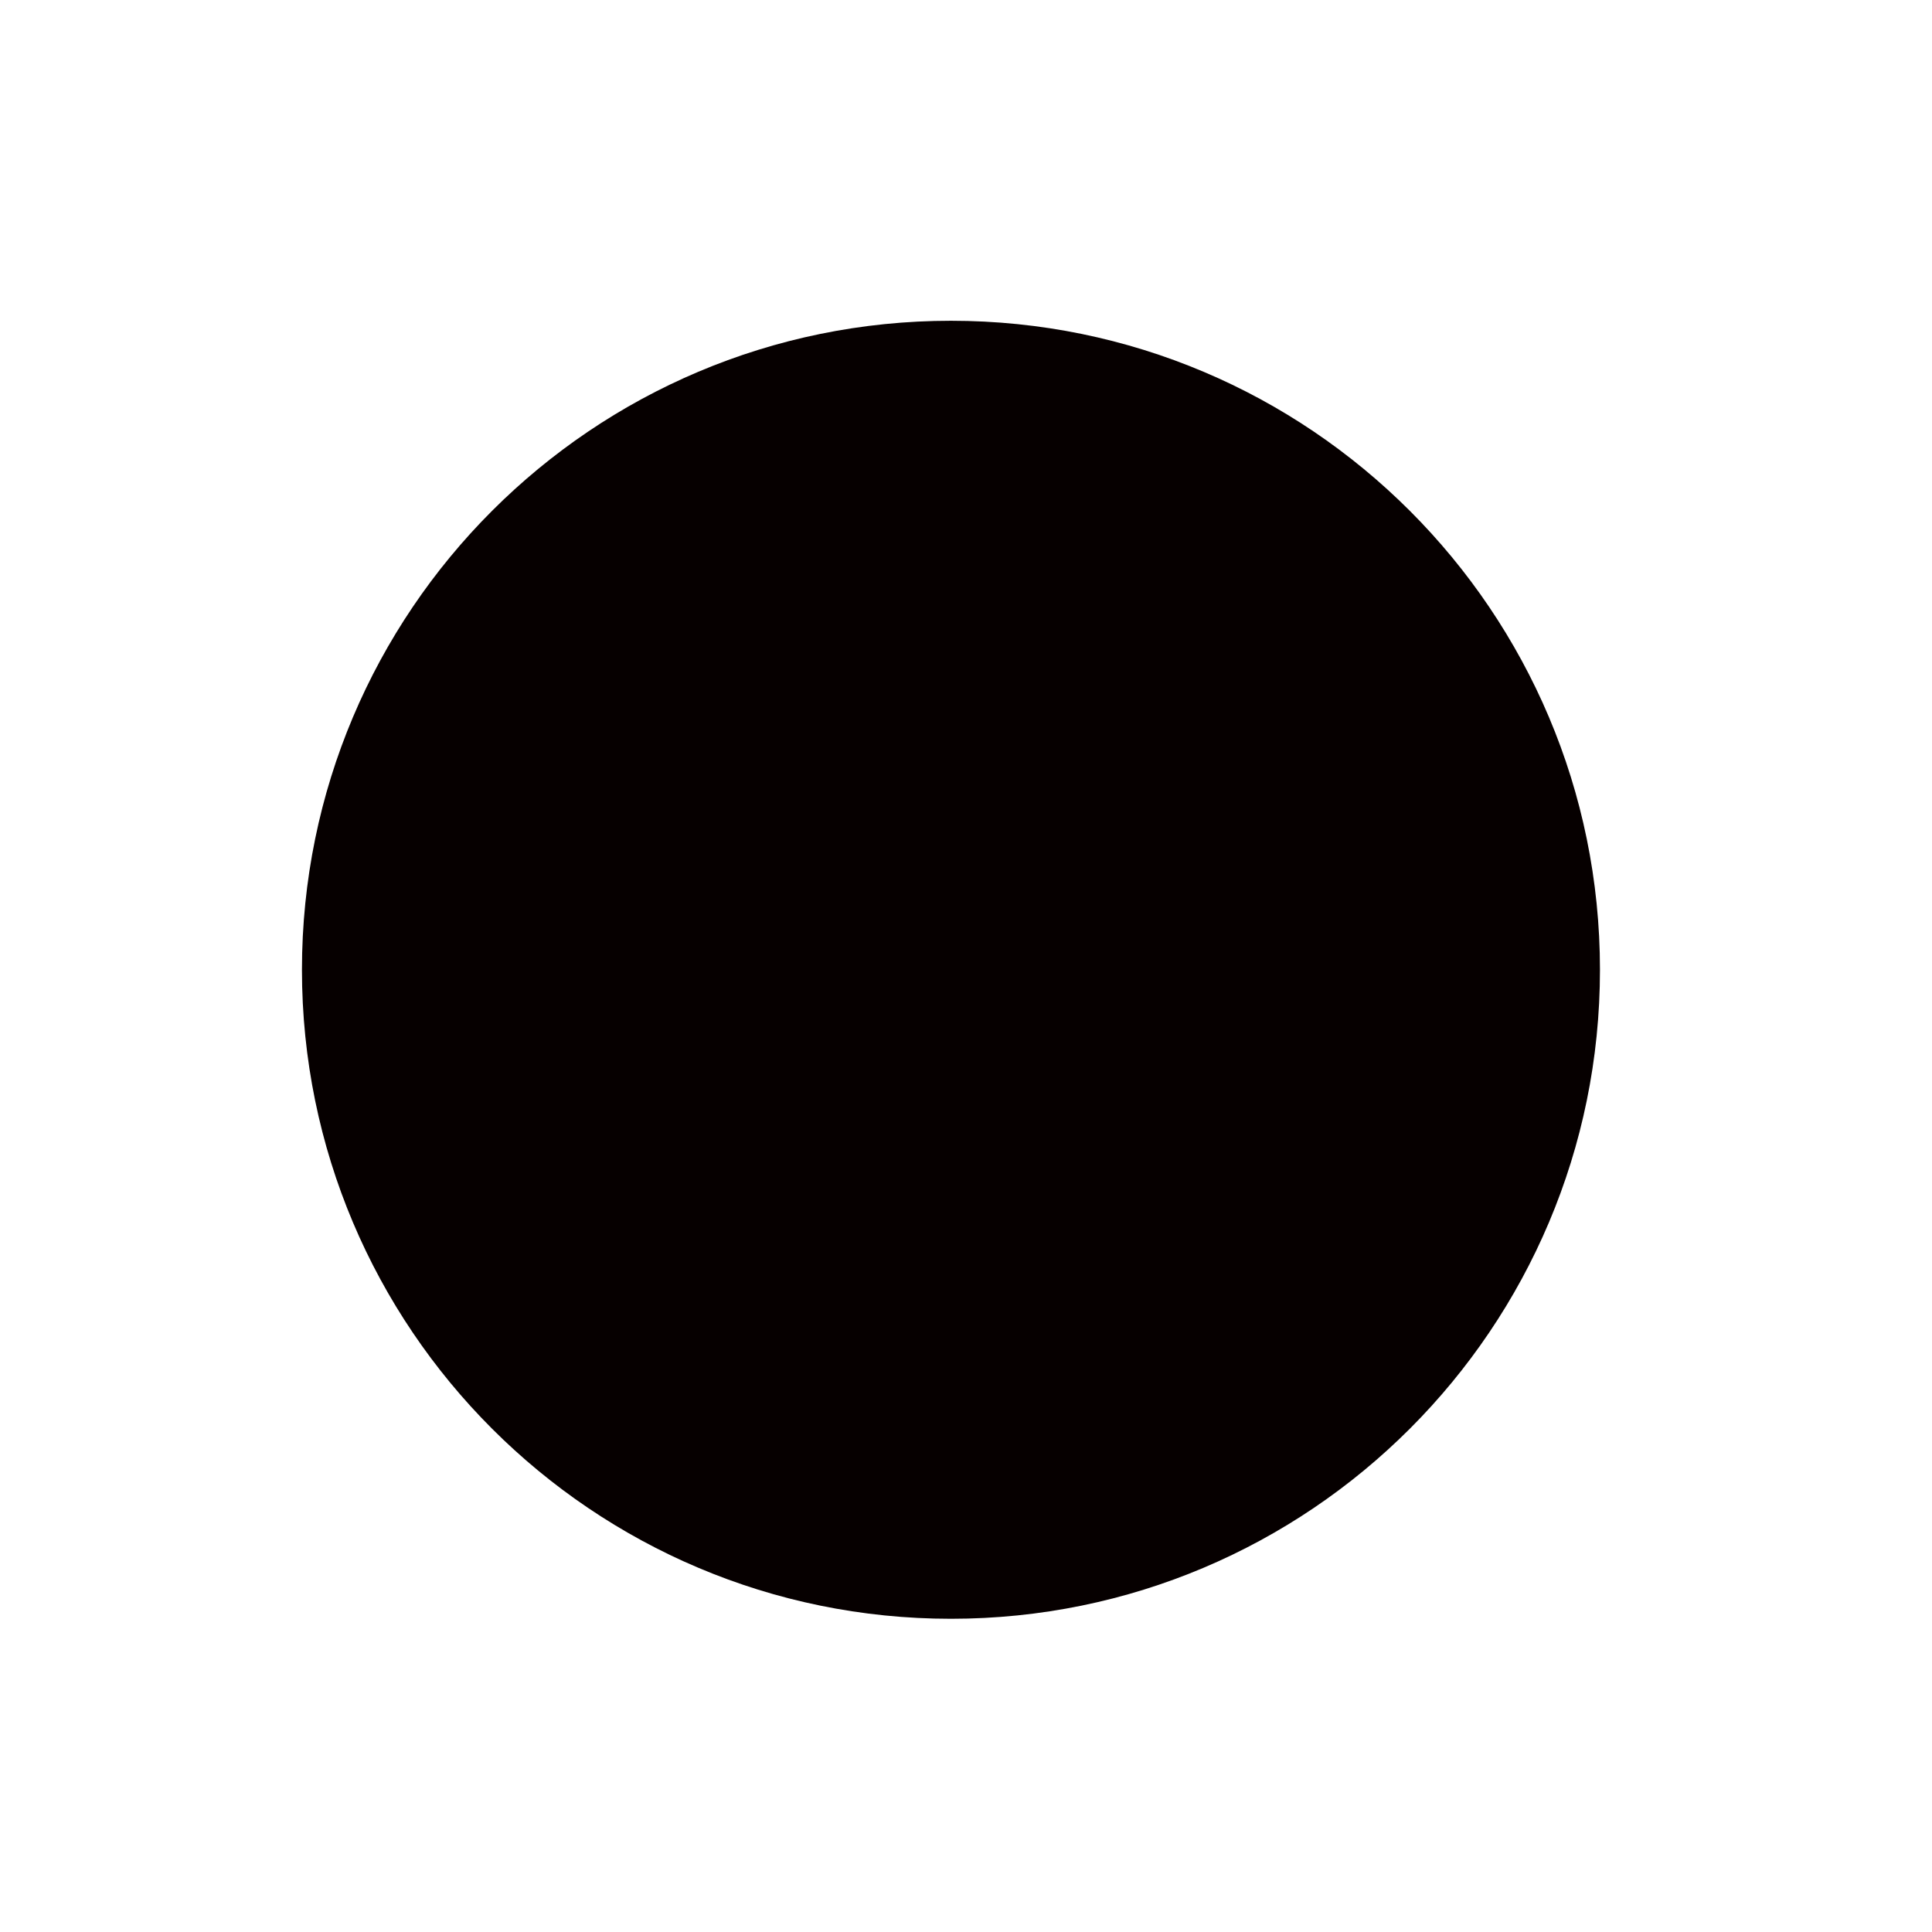
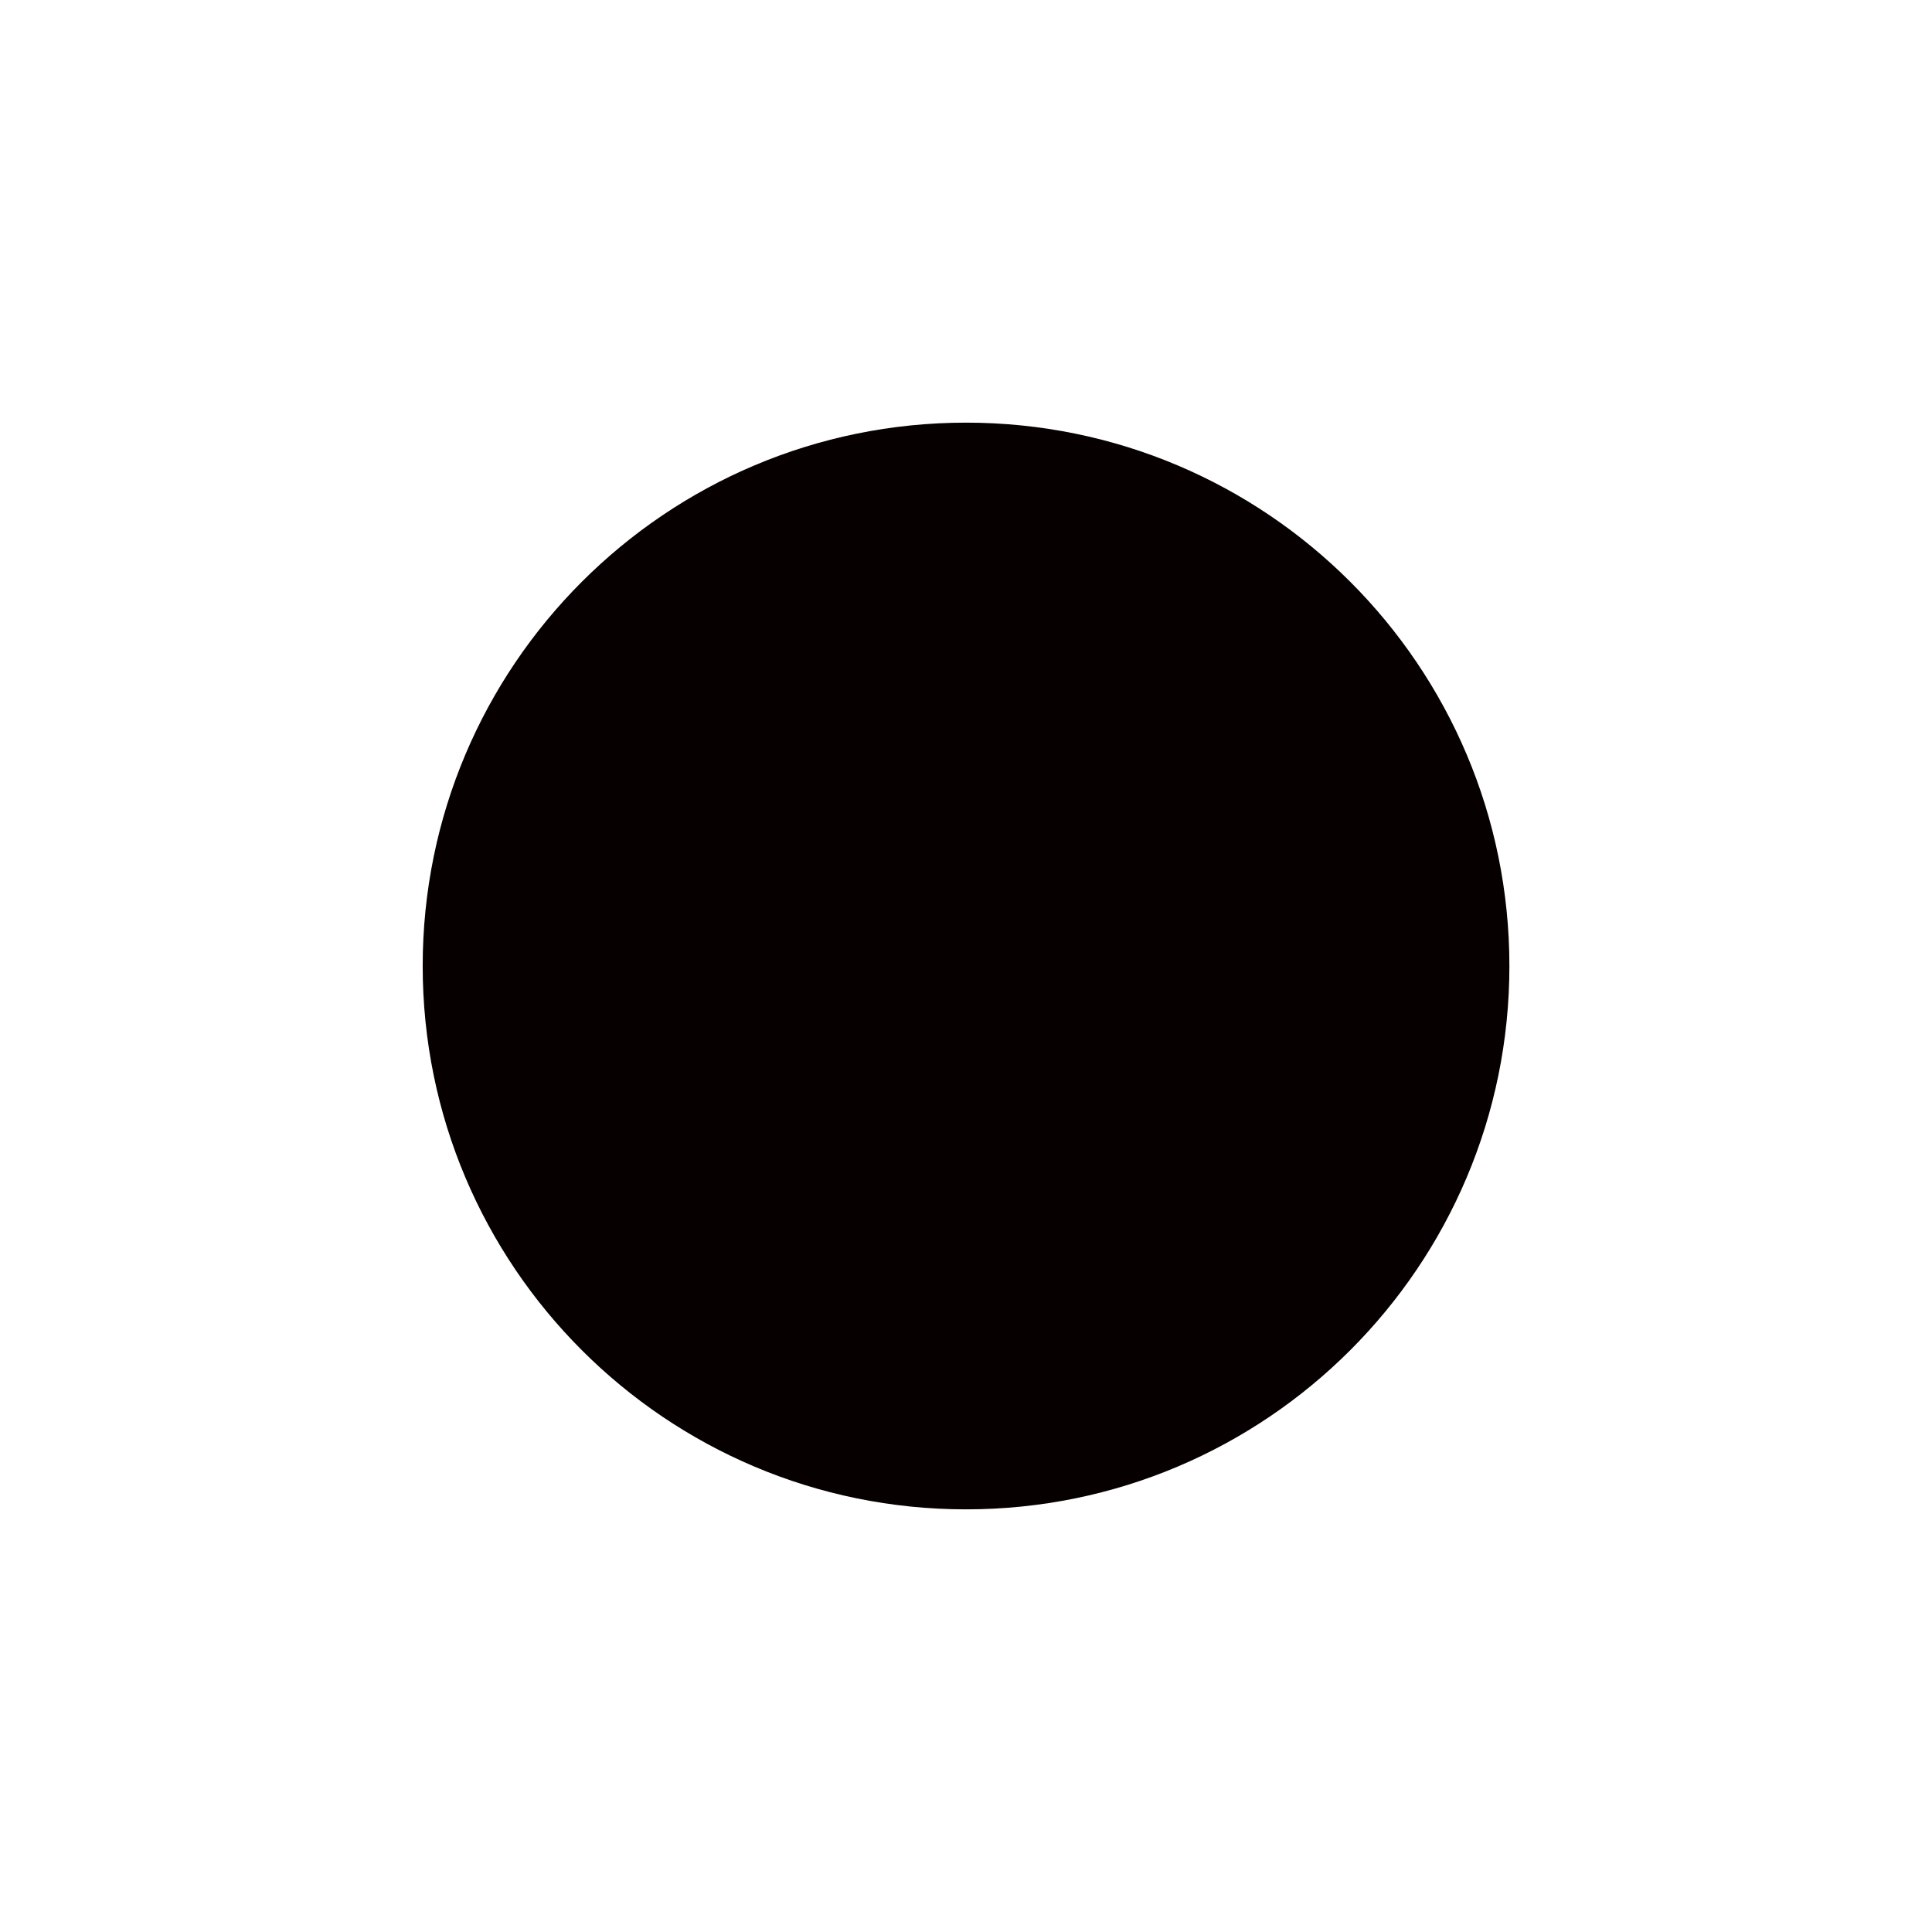
<svg xmlns="http://www.w3.org/2000/svg" version="1.1" id="Слой_1" x="0px" y="0px" width="16" height="16" viewBox="0 0 16 16" xml:space="preserve" style="enable-background:new">
  <defs id="defs9" />
-   <path style="opacity:1;fill:#060000;fill-opacity:1;stroke:#cb0f0f;stroke-width:0;stroke-miterlimit:4;stroke-opacity:1;stroke-dasharray:none" id="path4005" d="m 12.469,2.875 a 6.531,6.531 0 1 1 -13.062,0 6.531,6.531 0 1 1 13.062,0 z" transform="matrix(0.8229665,0,0,0.8229665,2.988636,5.665221)" />
+   <path style="fill:#060000;fill-opacity:1;stroke:#cb0f0f;stroke-width:0;stroke-miterlimit:4;stroke-opacity:1;stroke-dasharray:none" id="path4005" d="m 12.469,2.875 a 6.531,6.531 0 1 1 -13.062,0 6.531,6.531 0 1 1 13.062,0 z" transform="matrix(0.6889952,0,0,0.6889952,3.909091,6.019139)" />
</svg>
